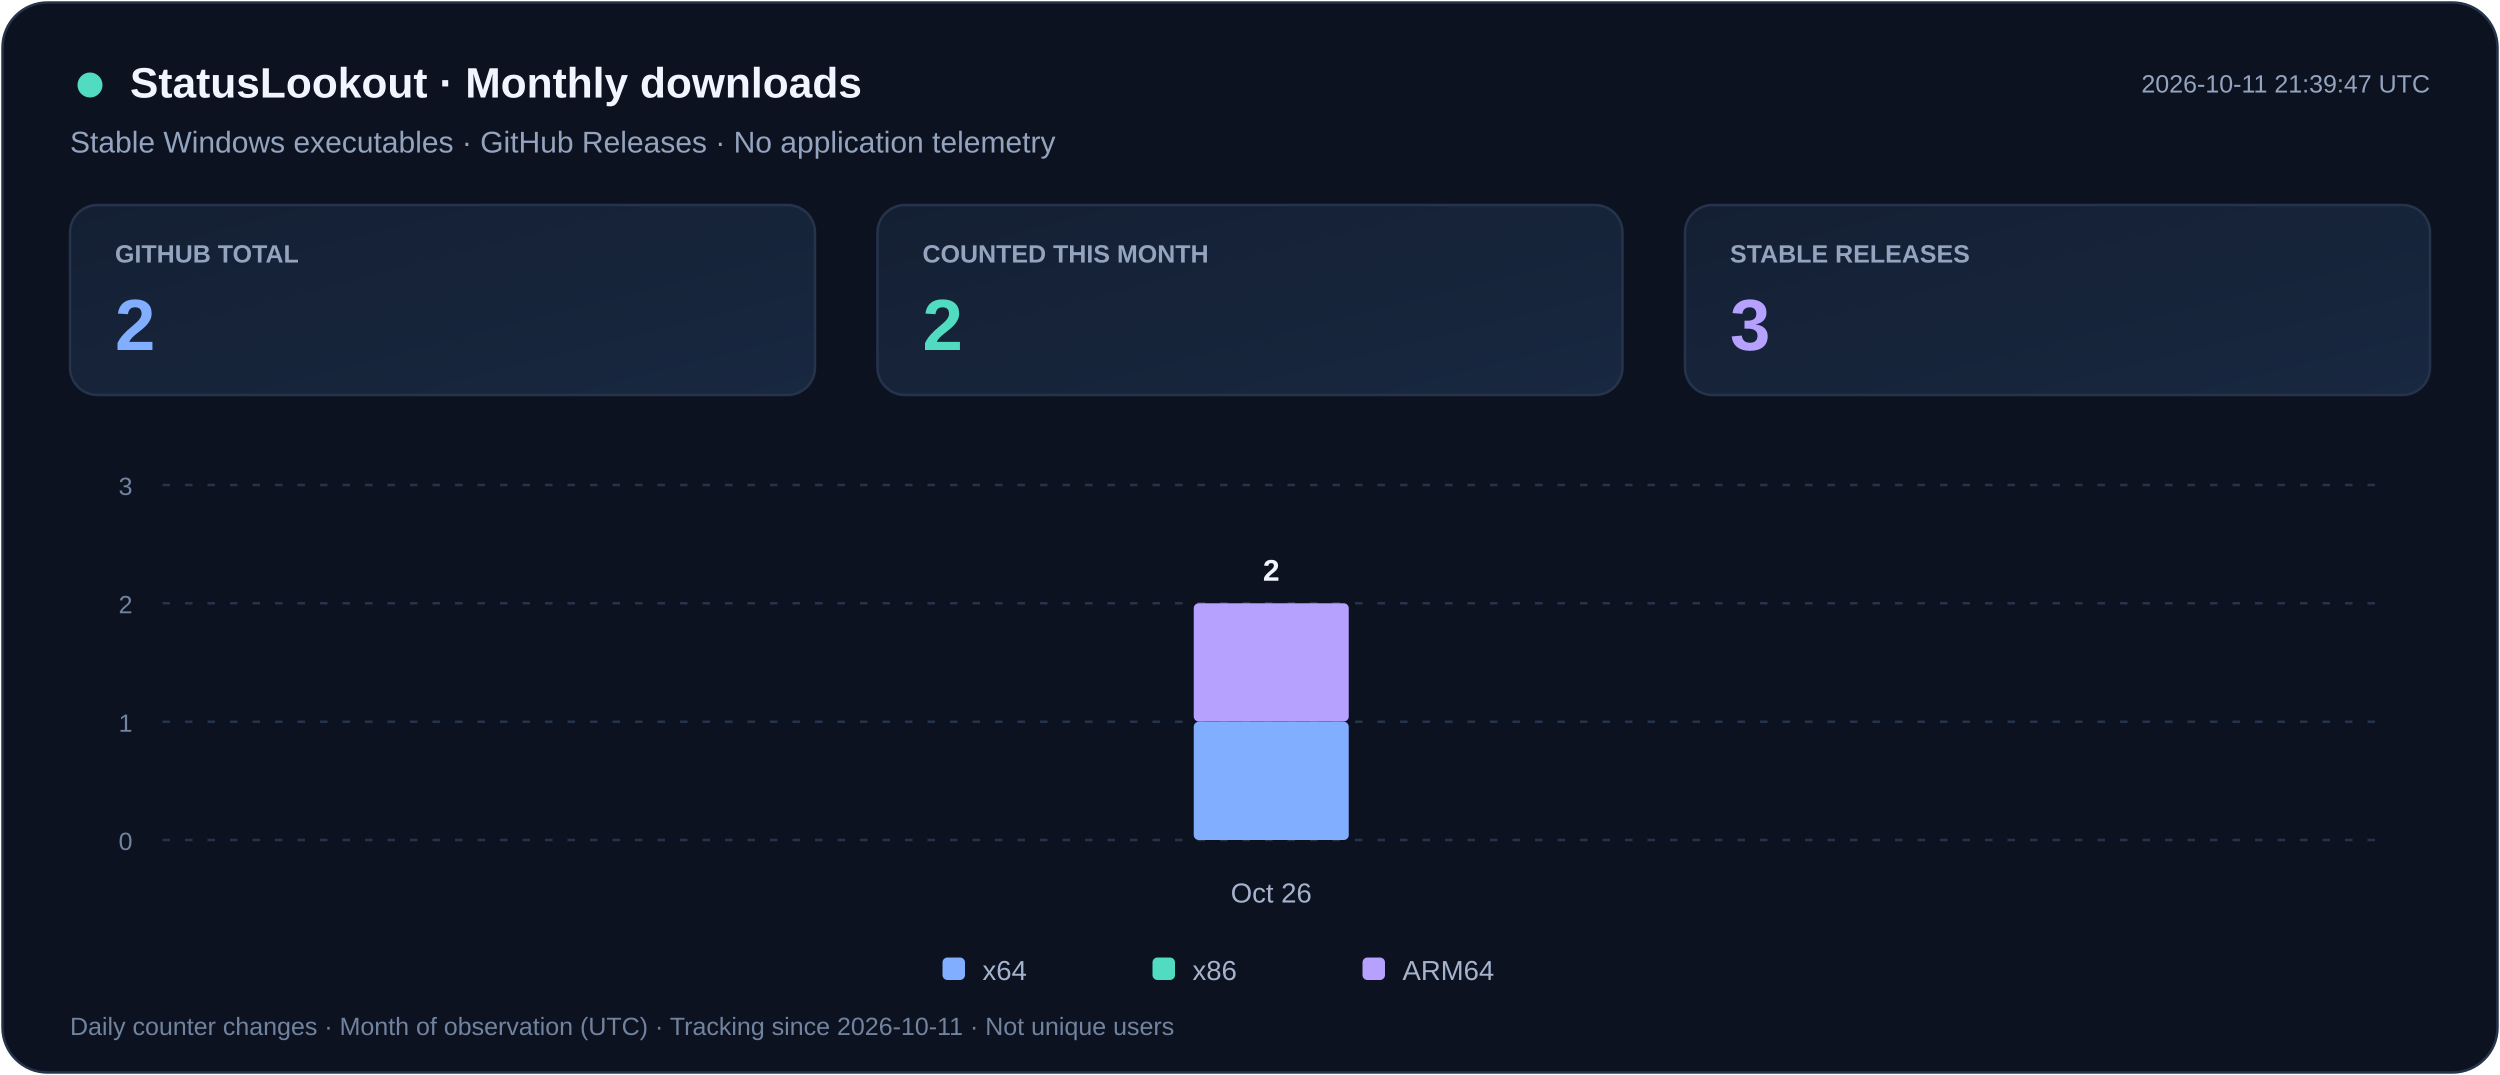
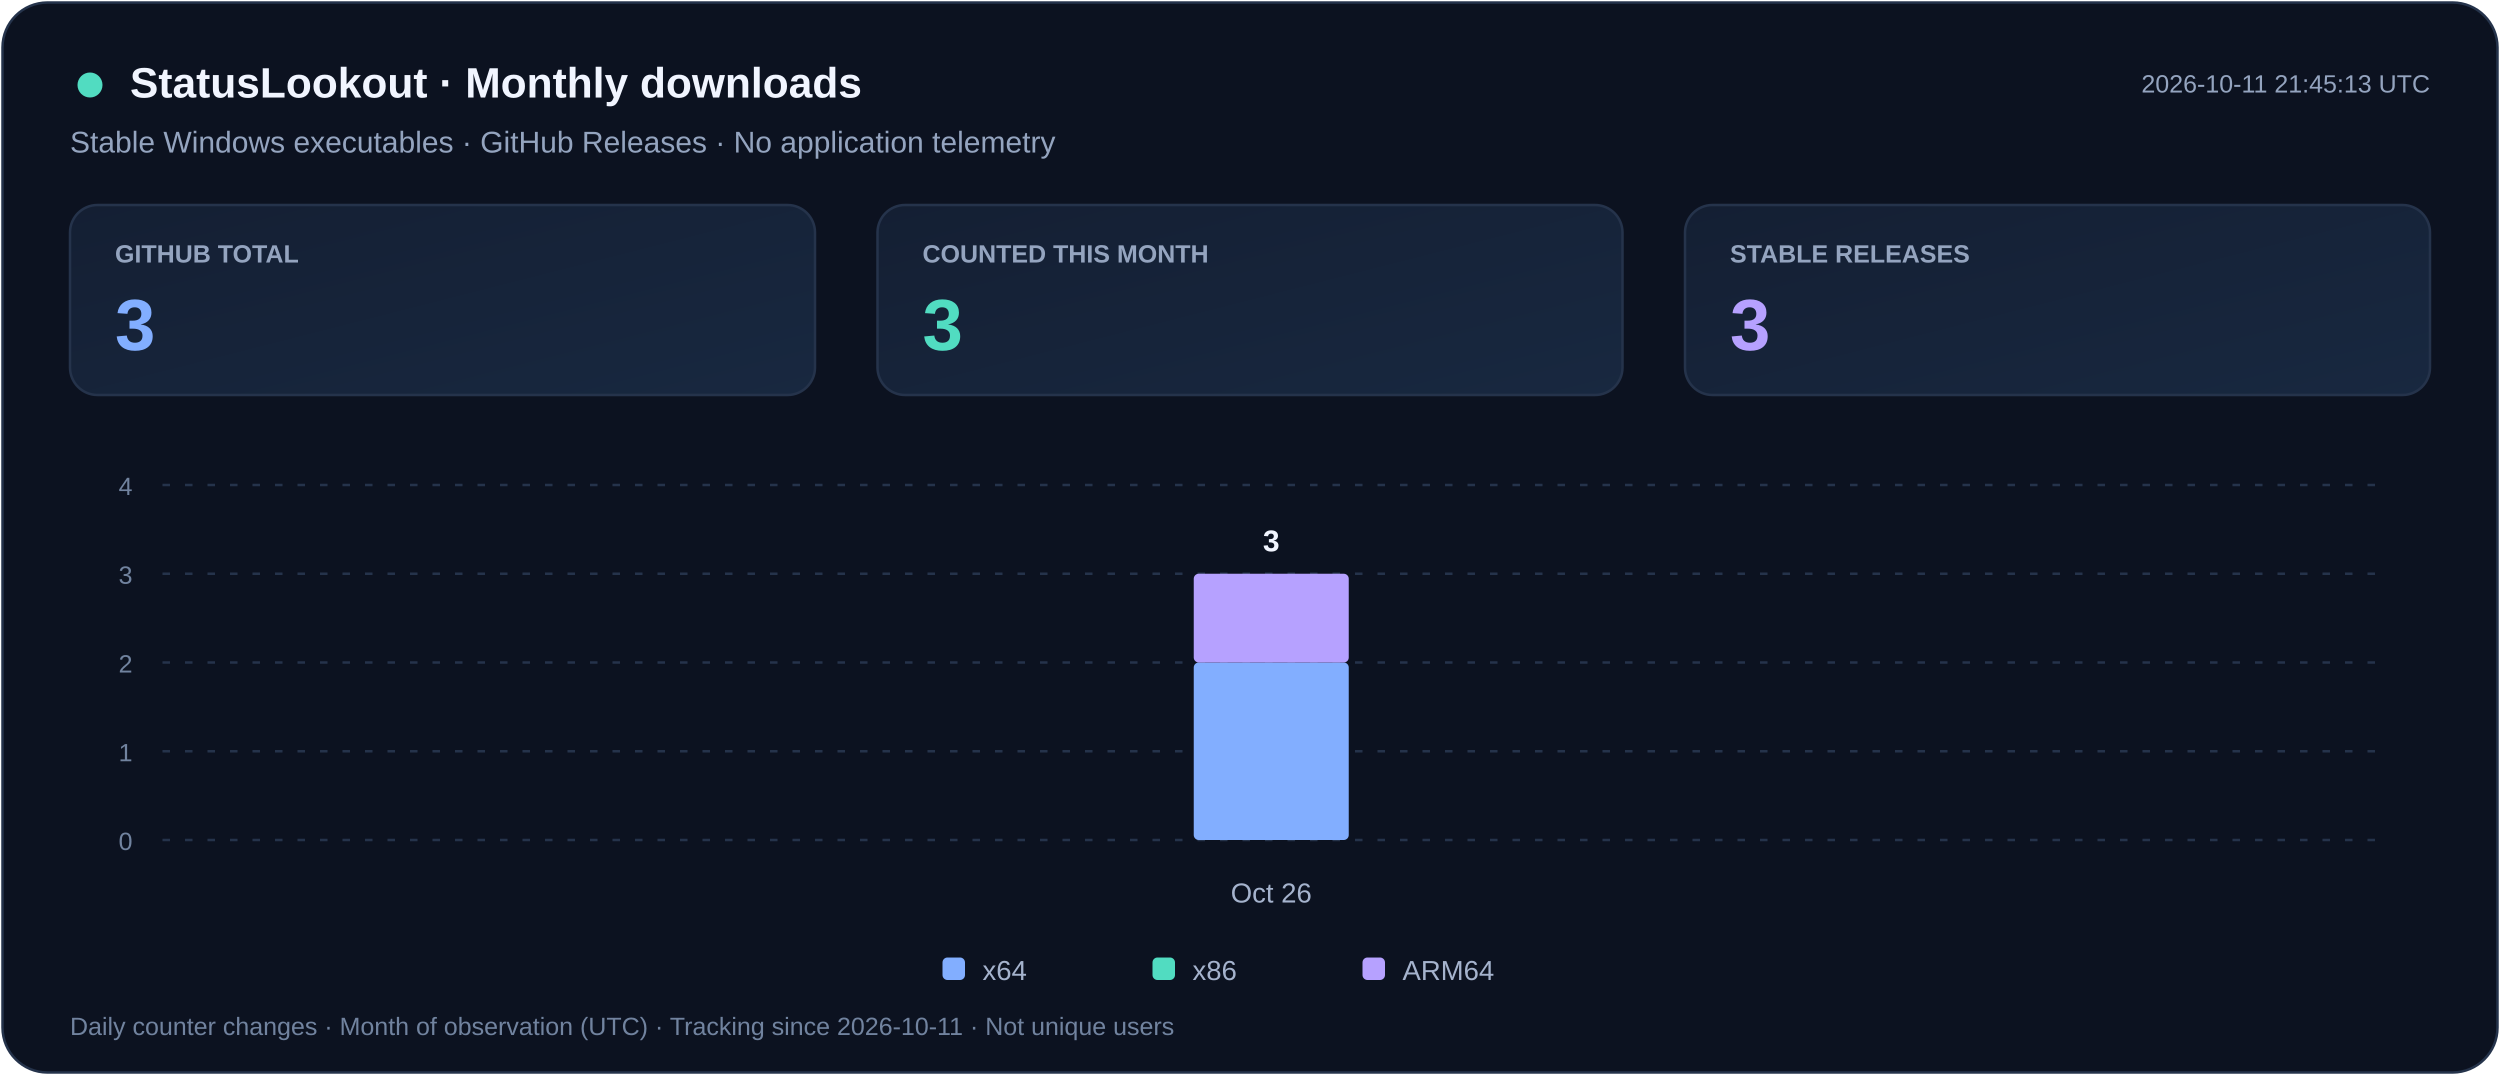
<svg xmlns="http://www.w3.org/2000/svg" width="1000" height="430" viewBox="0 0 1000 430" role="img" aria-labelledby="title desc">
  <defs>
    <linearGradient id="card" x2="1" y2="1">
      <stop stop-color="#141F33" />
      <stop offset="1" stop-color="#182840" />
    </linearGradient>
  </defs>
  <rect x="1" y="1" width="998" height="428" rx="18" fill="#0C1220" stroke="#25334B" />
  <g font-family="Segoe UI,Arial,sans-serif">
    <circle cx="36" cy="34" r="5" fill="#51DCC1" />
    <text x="52" y="39" fill="#F1F5FF" font-size="17" font-weight="700">StatusLookout · Monthly downloads</text>
    <text x="28" y="61" fill="#94A4BF" font-size="12">Stable Windows executables · GitHub Releases · No application telemetry</text>
-     <text x="972" y="37" text-anchor="end" fill="#94A4BF" font-size="10">2026-10-11 21:39:47 UTC</text>
+     <text x="972" y="37" text-anchor="end" fill="#94A4BF" font-size="10">2026-10-11 21:45:13 UTC</text>
    <rect x="28" y="82" width="298" height="76" rx="11" fill="url(#card)" stroke="#25334B" />
    <text x="46" y="105" fill="#94A4BF" font-size="10" font-weight="600">GITHUB TOTAL</text>
-     <text x="46" y="140" fill="#82AEFF" font-size="29" font-weight="700">2</text>
+     <text x="46" y="140" fill="#82AEFF" font-size="29" font-weight="700">3</text>
    <rect x="351" y="82" width="298" height="76" rx="11" fill="url(#card)" stroke="#25334B" />
    <text x="369" y="105" fill="#94A4BF" font-size="10" font-weight="600">COUNTED THIS MONTH</text>
-     <text x="369" y="140" fill="#51DCC1" font-size="29" font-weight="700">2</text>
+     <text x="369" y="140" fill="#51DCC1" font-size="29" font-weight="700">3</text>
    <rect x="674" y="82" width="298" height="76" rx="11" fill="url(#card)" stroke="#25334B" />
    <text x="692" y="105" fill="#94A4BF" font-size="10" font-weight="600">STABLE RELEASES</text>
    <text x="692" y="140" fill="#B6A1FF" font-size="29" font-weight="700">3</text>
    <path d="M65 336.0h887" stroke="#25334B" stroke-dasharray="3 6" />
    <text x="53" y="340.0" text-anchor="end" fill="#71839F" font-size="10">0</text>
-     <path d="M65 288.7h887" stroke="#25334B" stroke-dasharray="3 6" />
-     <text x="53" y="292.7" text-anchor="end" fill="#71839F" font-size="10">1</text>
-     <path d="M65 241.3h887" stroke="#25334B" stroke-dasharray="3 6" />
-     <text x="53" y="245.3" text-anchor="end" fill="#71839F" font-size="10">2</text>
+     <path d="M65 300.5h887" stroke="#25334B" stroke-dasharray="3 6" />
+     <text x="53" y="304.5" text-anchor="end" fill="#71839F" font-size="10">1</text>
+     <path d="M65 265.0h887" stroke="#25334B" stroke-dasharray="3 6" />
+     <text x="53" y="269.0" text-anchor="end" fill="#71839F" font-size="10">2</text>
+     <path d="M65 229.5h887" stroke="#25334B" stroke-dasharray="3 6" />
+     <text x="53" y="233.5" text-anchor="end" fill="#71839F" font-size="10">3</text>
    <path d="M65 194.0h887" stroke="#25334B" stroke-dasharray="3 6" />
-     <text x="53" y="198.0" text-anchor="end" fill="#71839F" font-size="10">3</text>
+     <text x="53" y="198.0" text-anchor="end" fill="#71839F" font-size="10">4</text>
    <g>
-       <rect x="477.5" y="288.7" width="62.0" height="47.3" rx="2" fill="#82AEFF" />
-       <rect x="477.5" y="241.3" width="62.0" height="47.3" rx="2" fill="#B6A1FF" />
-       <text x="508.5" y="232.3" text-anchor="middle" fill="#F1F5FF" font-size="12" font-weight="700">2</text>
+       <rect x="477.5" y="265.0" width="62.0" height="71.0" rx="2" fill="#82AEFF" />
+       <rect x="477.5" y="229.5" width="62.0" height="35.5" rx="2" fill="#B6A1FF" />
+       <text x="508.5" y="220.5" text-anchor="middle" fill="#F1F5FF" font-size="12" font-weight="700">3</text>
    </g>
    <text x="508.5" y="361" text-anchor="middle" fill="#A5B3CD" font-size="11">Oct 26</text>
    <rect x="377" y="383" width="9" height="9" rx="2" fill="#82AEFF" />
    <text x="393" y="392" fill="#A5B3CD" font-size="11">x64</text>
    <rect x="461" y="383" width="9" height="9" rx="2" fill="#51DCC1" />
    <text x="477" y="392" fill="#A5B3CD" font-size="11">x86</text>
    <rect x="545" y="383" width="9" height="9" rx="2" fill="#B6A1FF" />
    <text x="561" y="392" fill="#A5B3CD" font-size="11">ARM64</text>
    <text x="28" y="414" fill="#71839F" font-size="10">Daily counter changes · Month of observation (UTC) · Tracking since 2026-10-11 · Not unique users</text>
  </g>
</svg>
